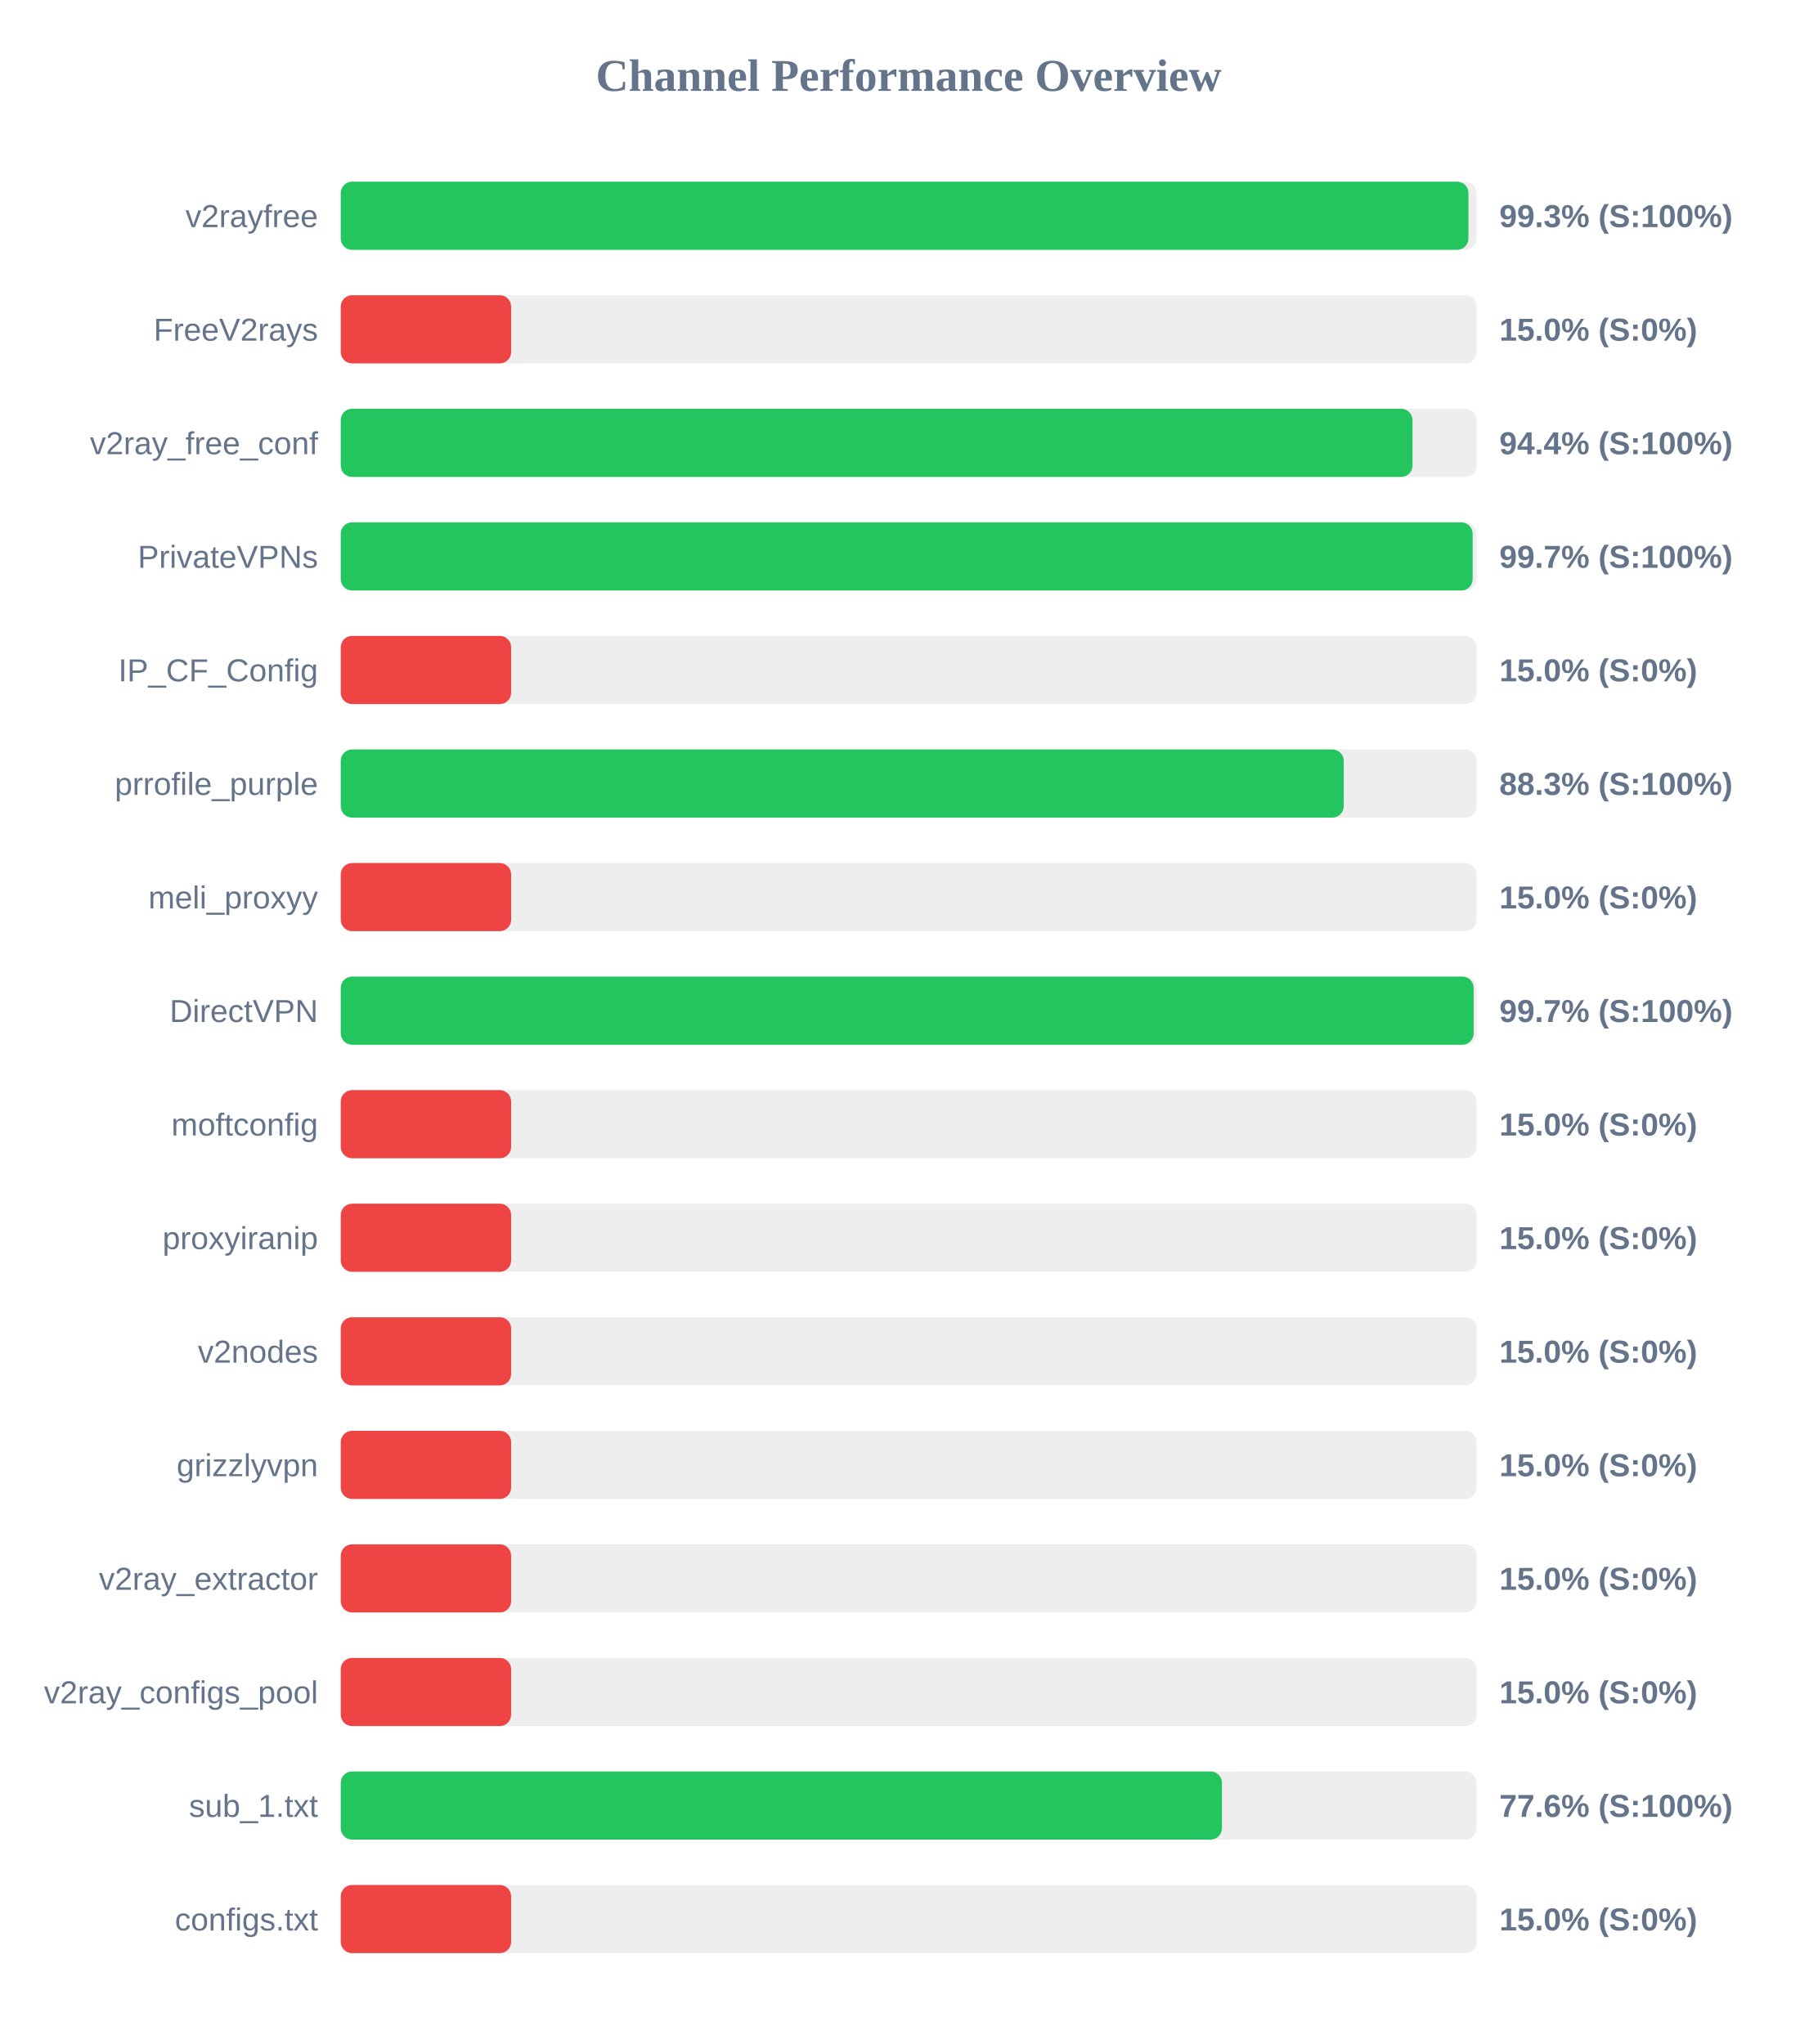
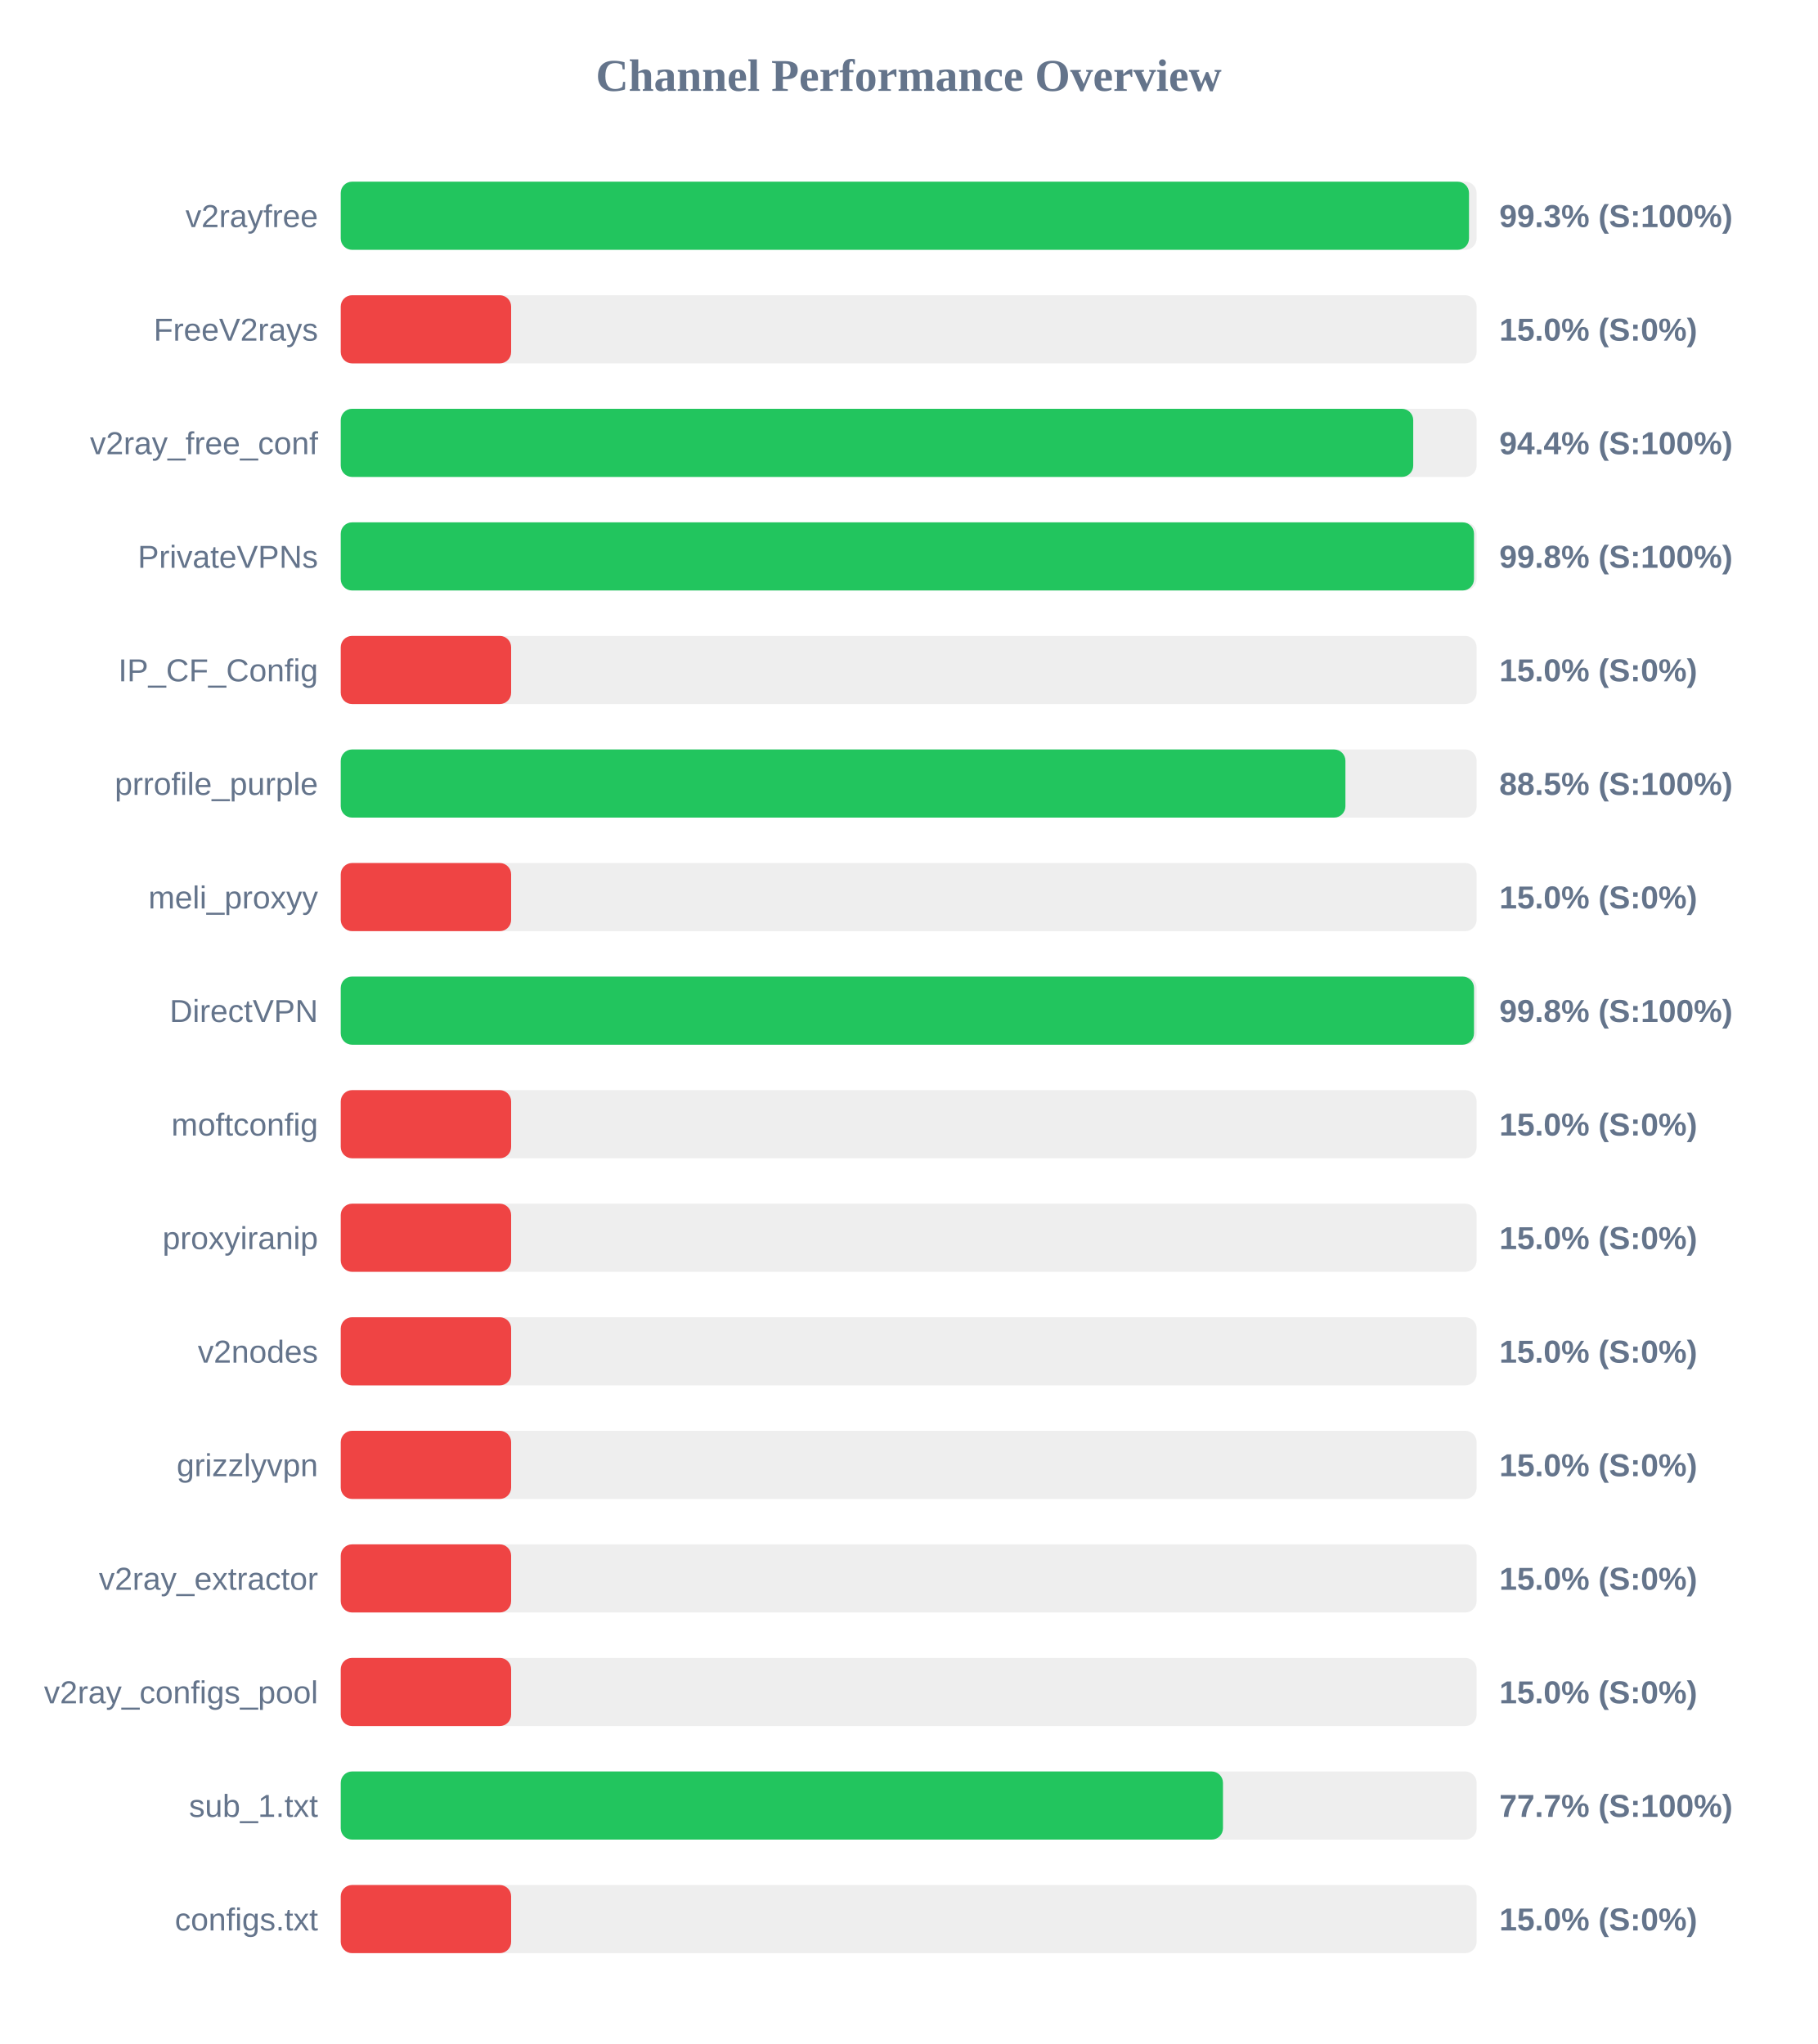
<svg xmlns="http://www.w3.org/2000/svg" width="800" height="900" version="1.1">
  <style>
        .row { font: 14px Arial; fill: #64748b; }
        .score { font: bold 14px Arial; fill: #64748b; }
    </style>
  <text x="400" y="40" text-anchor="middle" font-size="20px" font-weight="bold" fill="#64748b">Channel Performance Overview</text>
  <rect x="150" y="80" width="500" height="30" fill="#eee" rx="5" />
-   <rect x="150" y="80" width="496.4" height="30" fill="#22c55e" rx="5" />
+   <rect x="150" y="80" width="496.65" height="30" fill="#22c55e" rx="5" />
  <text x="140" y="100" text-anchor="end" class="row">v2rayfree</text>
  <text x="660" y="100" text-anchor="start" class="score">99.3% (S:100%)</text>
  <rect x="150" y="130" width="500" height="30" fill="#eee" rx="5" />
  <rect x="150" y="130" width="75.0" height="30" fill="#ef4444" rx="5" />
  <text x="140" y="150" text-anchor="end" class="row">FreeV2rays</text>
  <text x="660" y="150" text-anchor="start" class="score">15.0% (S:0%)</text>
  <rect x="150" y="180" width="500" height="30" fill="#eee" rx="5" />
-   <rect x="150" y="180" width="471.8" height="30" fill="#22c55e" rx="5" />
+   <rect x="150" y="180" width="472.1" height="30" fill="#22c55e" rx="5" />
  <text x="140" y="200" text-anchor="end" class="row">v2ray_free_conf</text>
  <text x="660" y="200" text-anchor="start" class="score">94.4% (S:100%)</text>
  <rect x="150" y="230" width="500" height="30" fill="#eee" rx="5" />
-   <rect x="150" y="230" width="498.25" height="30" fill="#22c55e" rx="5" />
+   <rect x="150" y="230" width="498.85" height="30" fill="#22c55e" rx="5" />
  <text x="140" y="250" text-anchor="end" class="row">PrivateVPNs</text>
-   <text x="660" y="250" text-anchor="start" class="score">99.7% (S:100%)</text>
+   <text x="660" y="250" text-anchor="start" class="score">99.8% (S:100%)</text>
  <rect x="150" y="280" width="500" height="30" fill="#eee" rx="5" />
  <rect x="150" y="280" width="75.0" height="30" fill="#ef4444" rx="5" />
  <text x="140" y="300" text-anchor="end" class="row">IP_CF_Config</text>
  <text x="660" y="300" text-anchor="start" class="score">15.0% (S:0%)</text>
  <rect x="150" y="330" width="500" height="30" fill="#eee" rx="5" />
-   <rect x="150" y="330" width="441.5" height="30" fill="#22c55e" rx="5" />
+   <rect x="150" y="330" width="442.25" height="30" fill="#22c55e" rx="5" />
  <text x="140" y="350" text-anchor="end" class="row">prrofile_purple</text>
-   <text x="660" y="350" text-anchor="start" class="score">88.3% (S:100%)</text>
+   <text x="660" y="350" text-anchor="start" class="score">88.5% (S:100%)</text>
  <rect x="150" y="380" width="500" height="30" fill="#eee" rx="5" />
  <rect x="150" y="380" width="75.0" height="30" fill="#ef4444" rx="5" />
  <text x="140" y="400" text-anchor="end" class="row">meli_proxyy</text>
  <text x="660" y="400" text-anchor="start" class="score">15.0% (S:0%)</text>
  <rect x="150" y="430" width="500" height="30" fill="#eee" rx="5" />
-   <rect x="150" y="430" width="498.7" height="30" fill="#22c55e" rx="5" />
+   <rect x="150" y="430" width="498.85" height="30" fill="#22c55e" rx="5" />
  <text x="140" y="450" text-anchor="end" class="row">DirectVPN</text>
-   <text x="660" y="450" text-anchor="start" class="score">99.7% (S:100%)</text>
+   <text x="660" y="450" text-anchor="start" class="score">99.8% (S:100%)</text>
  <rect x="150" y="480" width="500" height="30" fill="#eee" rx="5" />
  <rect x="150" y="480" width="75.0" height="30" fill="#ef4444" rx="5" />
  <text x="140" y="500" text-anchor="end" class="row">moftconfig</text>
  <text x="660" y="500" text-anchor="start" class="score">15.0% (S:0%)</text>
  <rect x="150" y="530" width="500" height="30" fill="#eee" rx="5" />
  <rect x="150" y="530" width="75.0" height="30" fill="#ef4444" rx="5" />
  <text x="140" y="550" text-anchor="end" class="row">proxyiranip</text>
  <text x="660" y="550" text-anchor="start" class="score">15.0% (S:0%)</text>
  <rect x="150" y="580" width="500" height="30" fill="#eee" rx="5" />
  <rect x="150" y="580" width="75.0" height="30" fill="#ef4444" rx="5" />
  <text x="140" y="600" text-anchor="end" class="row">v2nodes</text>
  <text x="660" y="600" text-anchor="start" class="score">15.0% (S:0%)</text>
  <rect x="150" y="630" width="500" height="30" fill="#eee" rx="5" />
  <rect x="150" y="630" width="75.0" height="30" fill="#ef4444" rx="5" />
  <text x="140" y="650" text-anchor="end" class="row">grizzlyvpn</text>
  <text x="660" y="650" text-anchor="start" class="score">15.0% (S:0%)</text>
  <rect x="150" y="680" width="500" height="30" fill="#eee" rx="5" />
  <rect x="150" y="680" width="75.0" height="30" fill="#ef4444" rx="5" />
  <text x="140" y="700" text-anchor="end" class="row">v2ray_extractor</text>
  <text x="660" y="700" text-anchor="start" class="score">15.0% (S:0%)</text>
  <rect x="150" y="730" width="500" height="30" fill="#eee" rx="5" />
  <rect x="150" y="730" width="75.0" height="30" fill="#ef4444" rx="5" />
  <text x="140" y="750" text-anchor="end" class="row">v2ray_configs_pool</text>
  <text x="660" y="750" text-anchor="start" class="score">15.0% (S:0%)</text>
  <rect x="150" y="780" width="500" height="30" fill="#eee" rx="5" />
-   <rect x="150" y="780" width="387.9" height="30" fill="#22c55e" rx="5" />
+   <rect x="150" y="780" width="388.35" height="30" fill="#22c55e" rx="5" />
  <text x="140" y="800" text-anchor="end" class="row">sub_1.txt</text>
-   <text x="660" y="800" text-anchor="start" class="score">77.6% (S:100%)</text>
+   <text x="660" y="800" text-anchor="start" class="score">77.7% (S:100%)</text>
  <rect x="150" y="830" width="500" height="30" fill="#eee" rx="5" />
  <rect x="150" y="830" width="75.0" height="30" fill="#ef4444" rx="5" />
  <text x="140" y="850" text-anchor="end" class="row">configs.txt</text>
  <text x="660" y="850" text-anchor="start" class="score">15.0% (S:0%)</text>
</svg>
